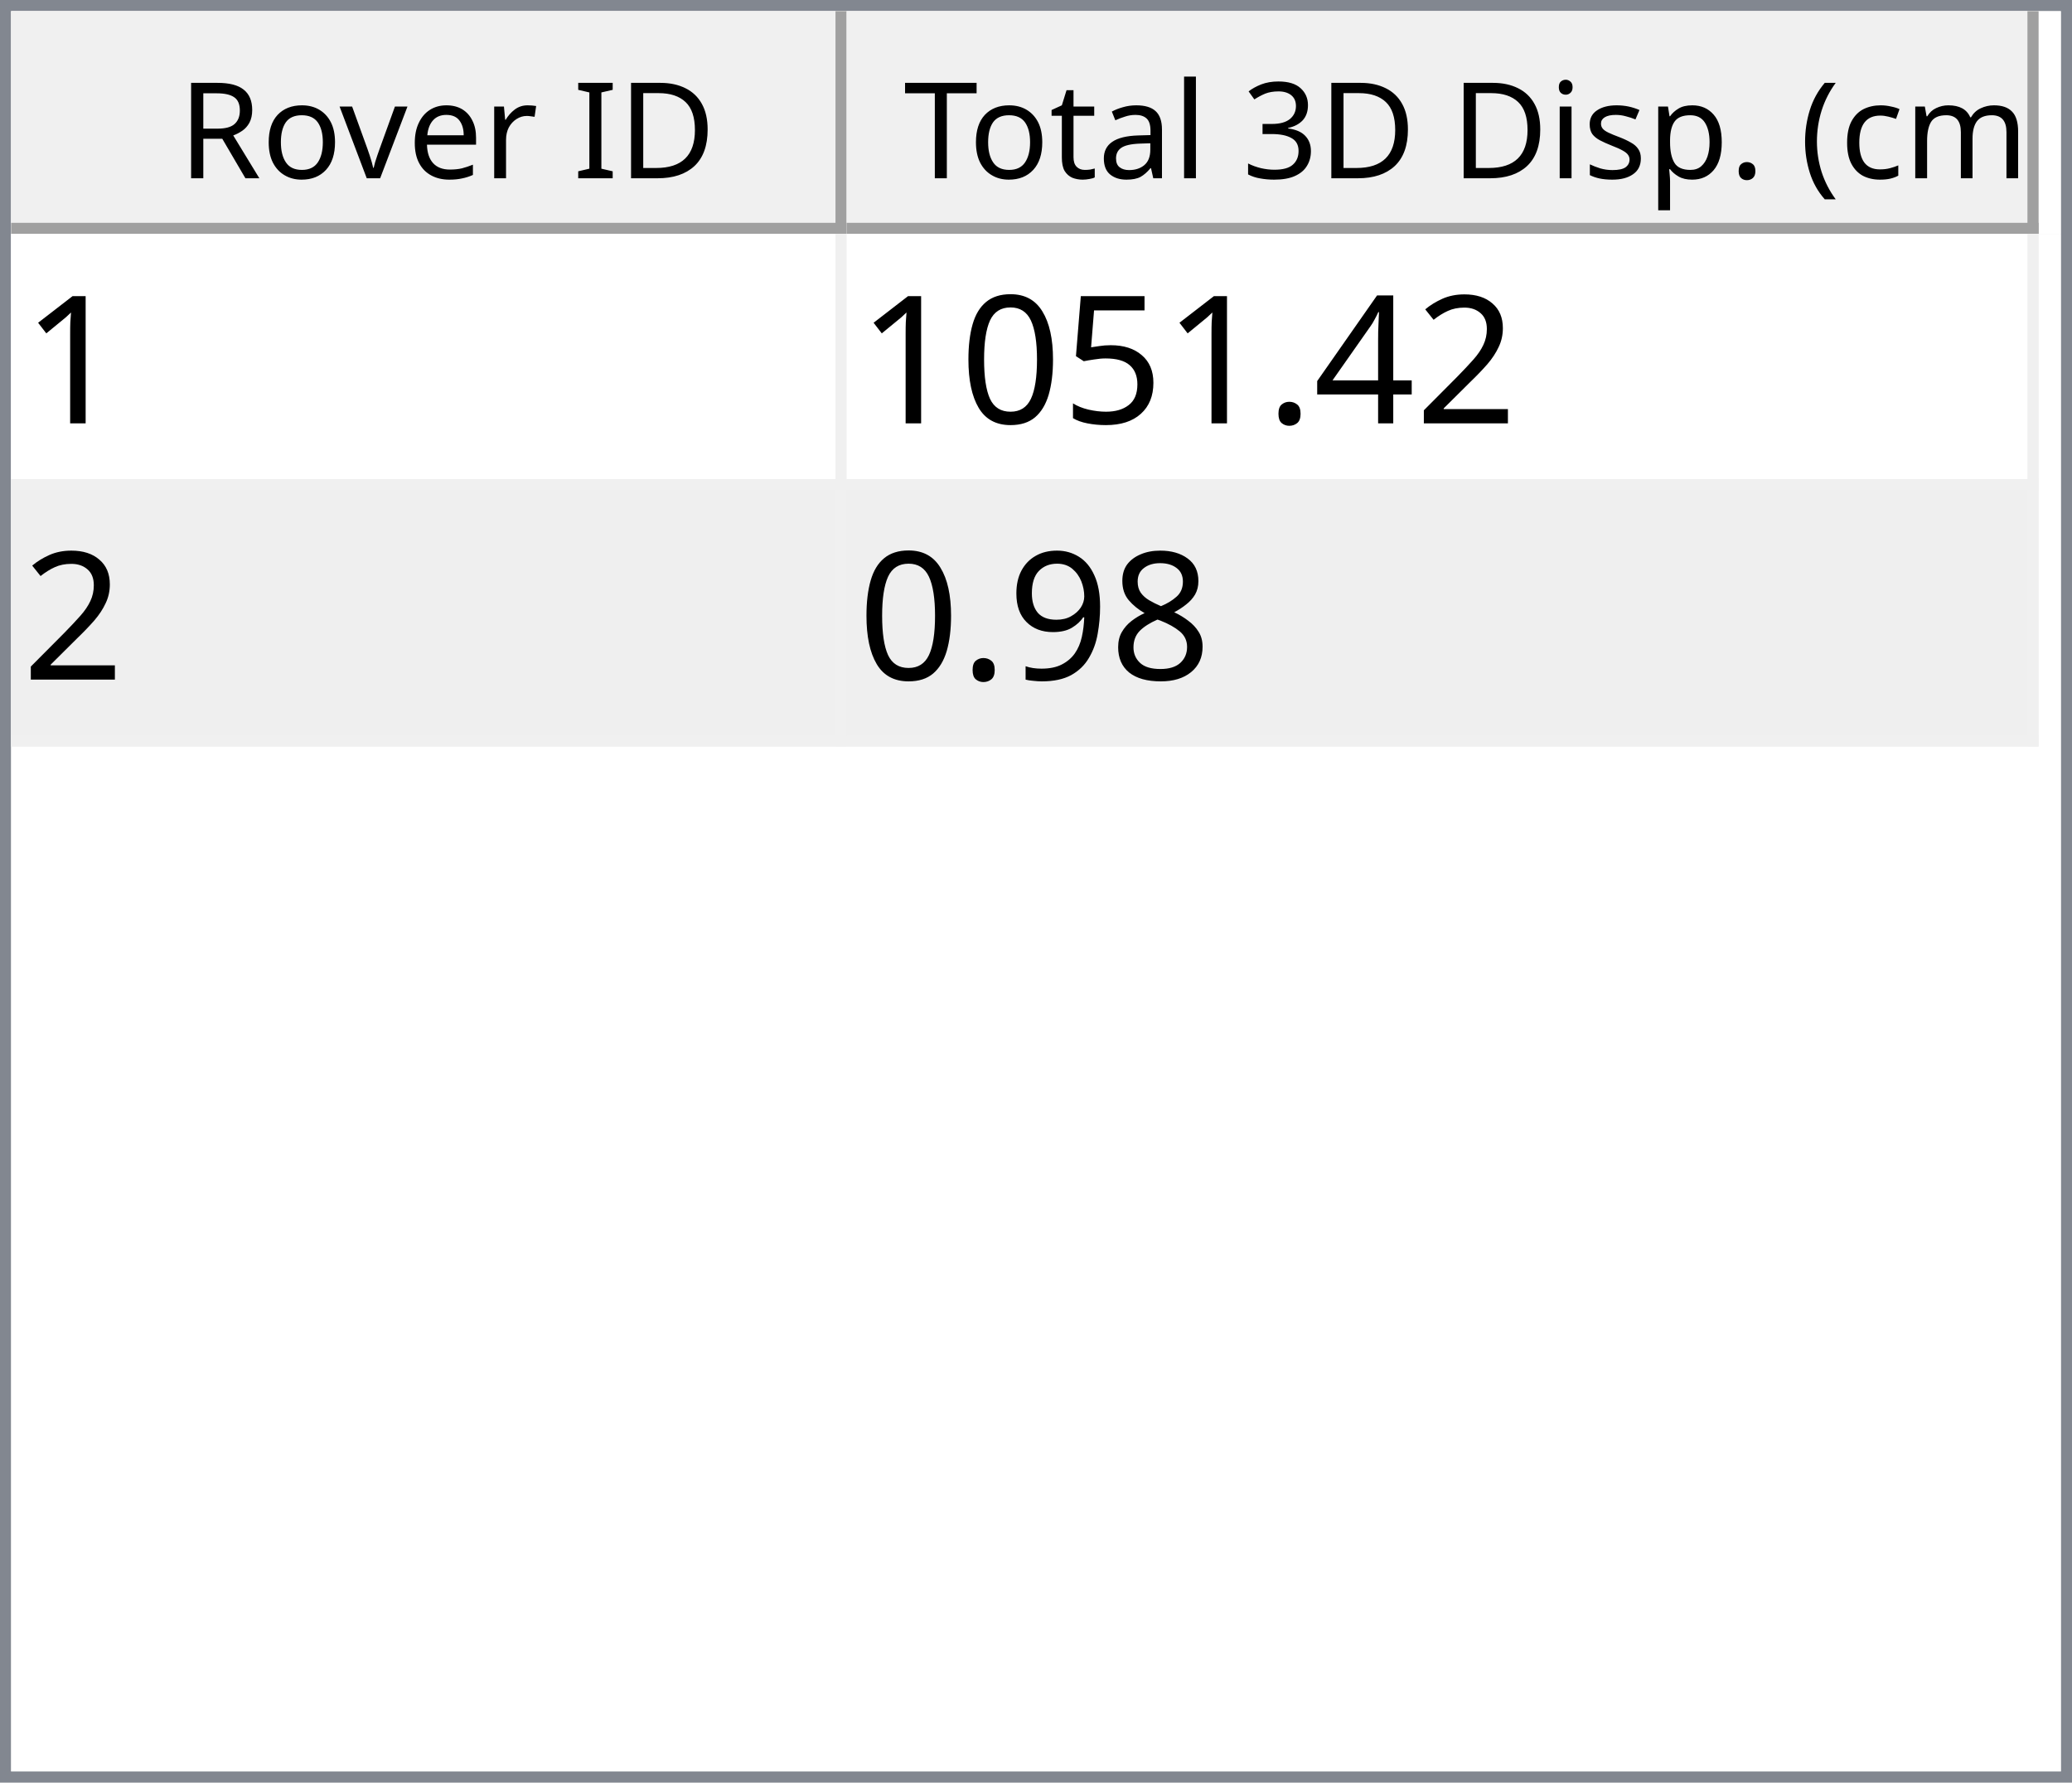
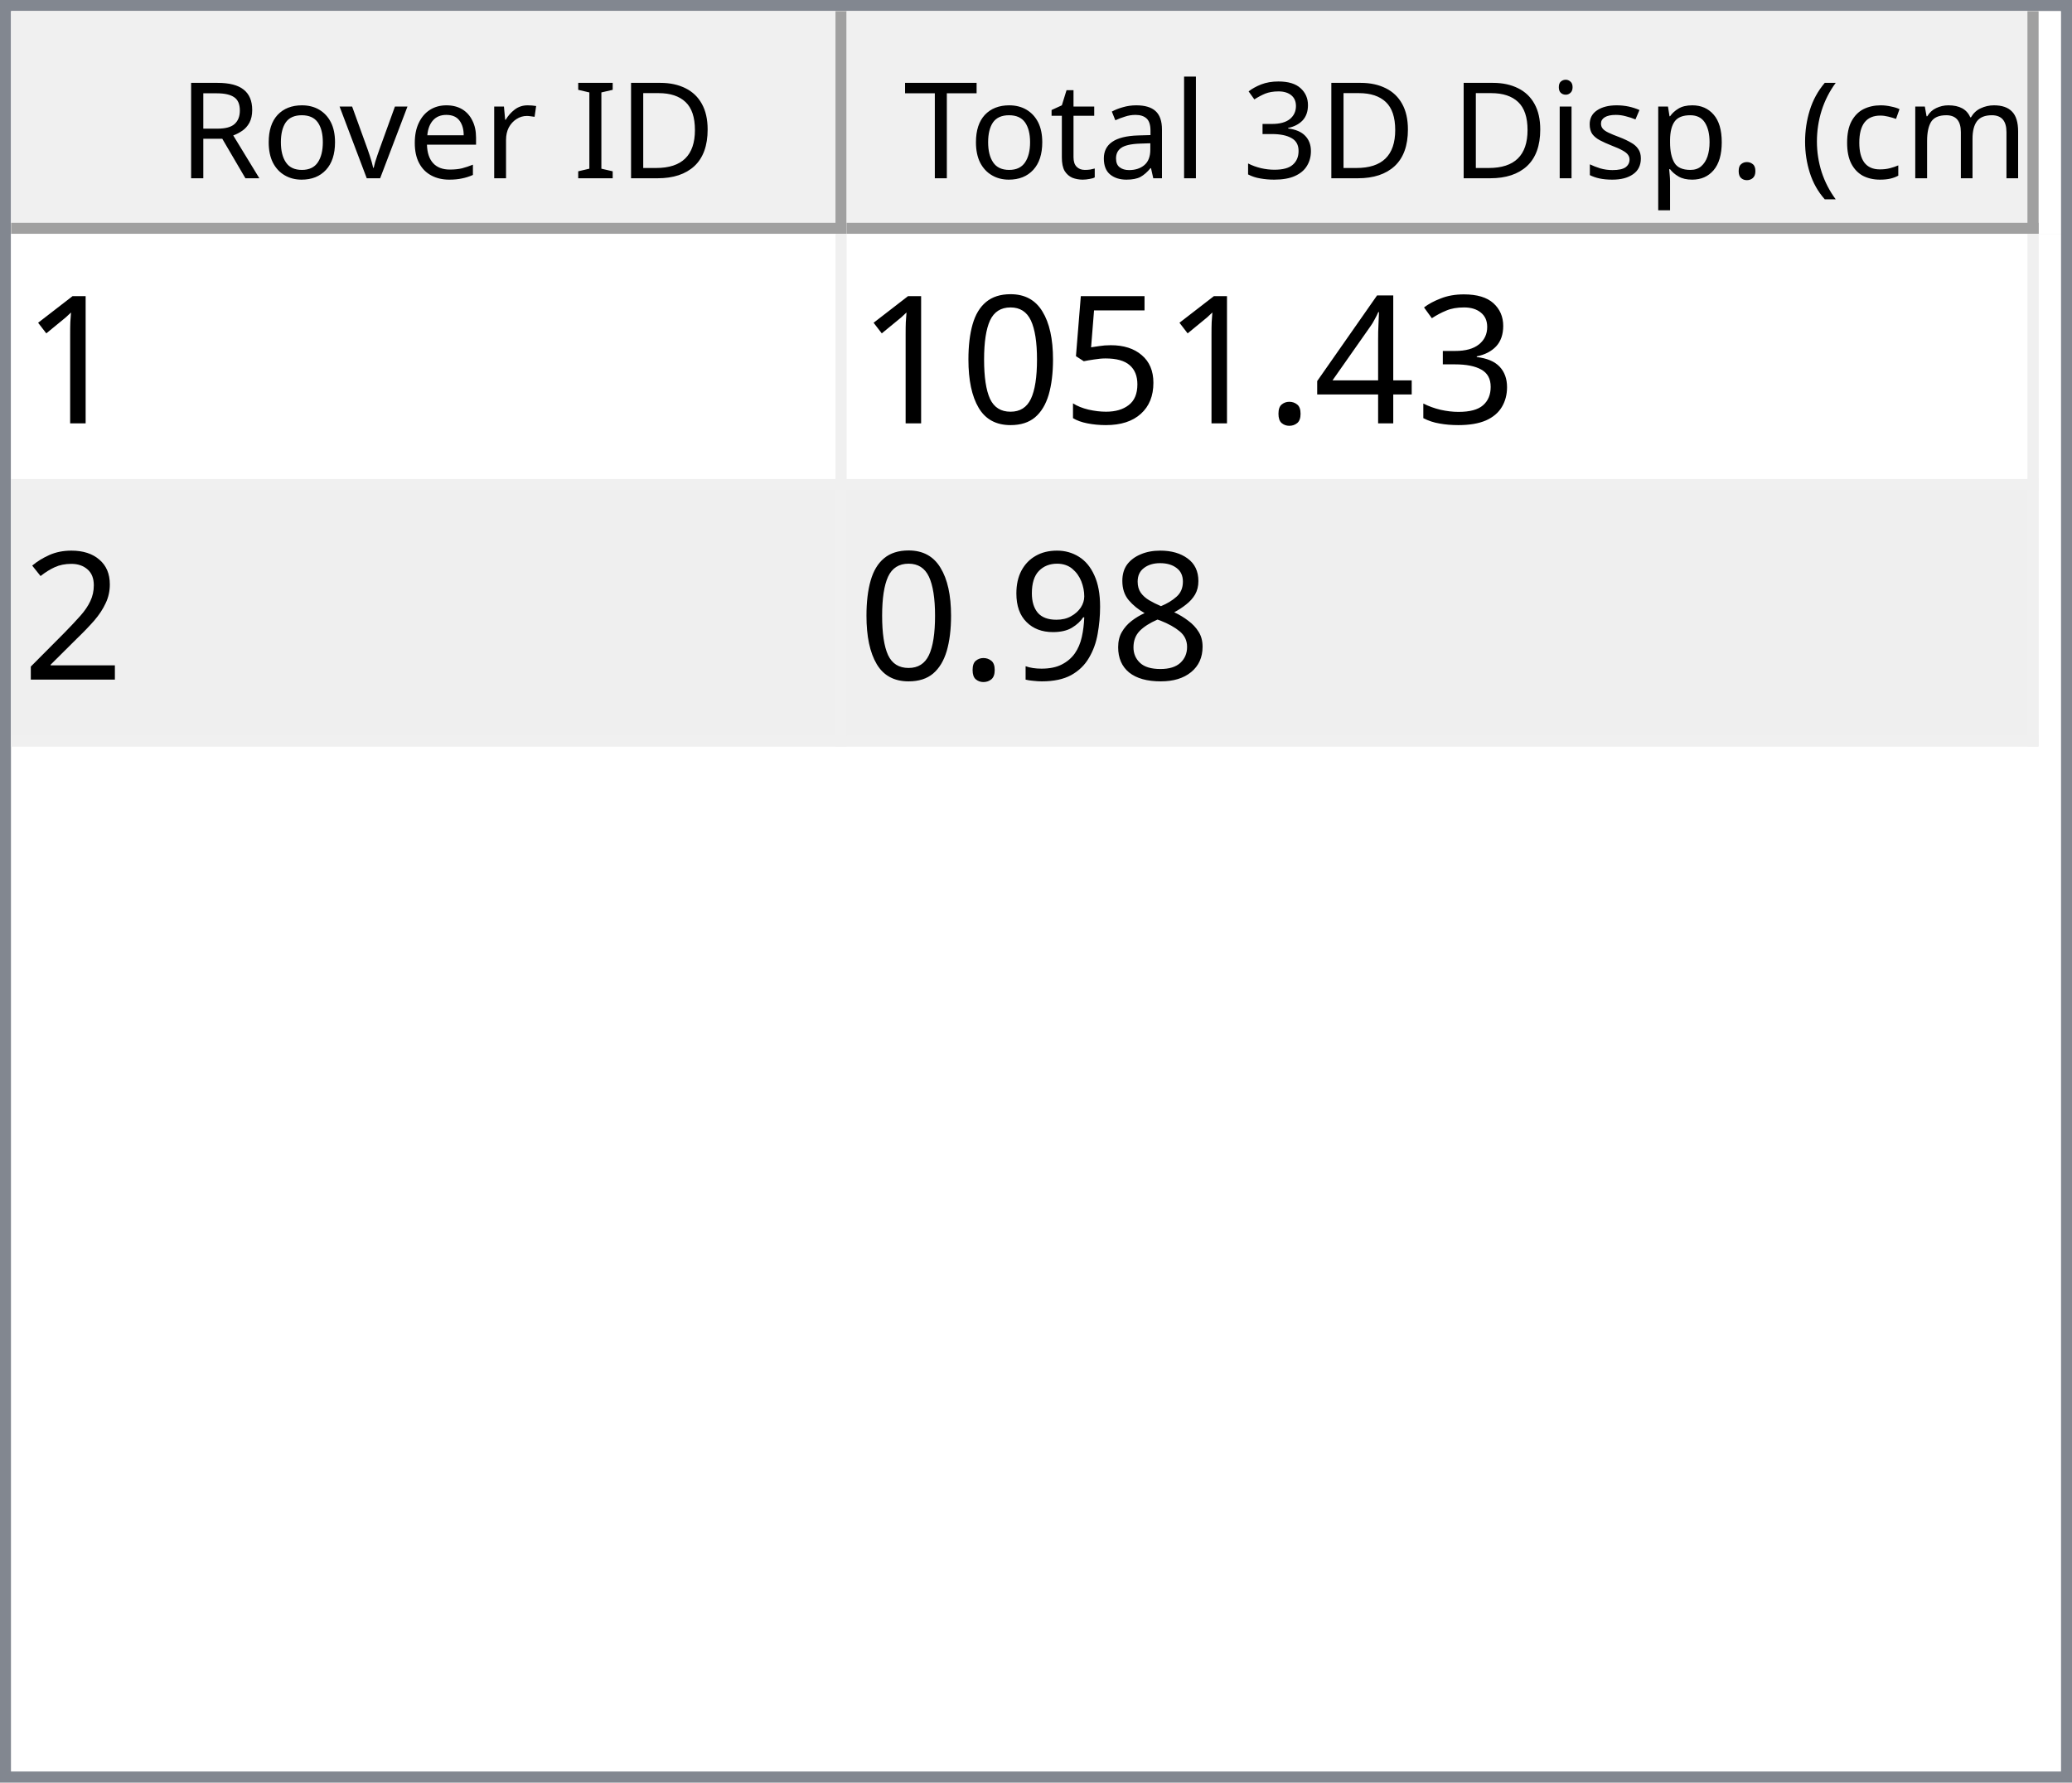
<svg xmlns="http://www.w3.org/2000/svg" style="fill-opacity:1; color-rendering:auto; color-interpolation:auto; text-rendering:auto; stroke:black; stroke-linecap:square; stroke-miterlimit:10; shape-rendering:auto; stroke-opacity:1; fill:black; stroke-dasharray:none; font-weight:normal; stroke-width:1; font-family:'Dialog'; font-style:normal; stroke-linejoin:miter; font-size:12px; stroke-dashoffset:0; image-rendering:auto;" width="186" height="160">
  <defs id="genericDefs" />
  <g>
    <defs id="defs1">
      <clipPath clipPathUnits="userSpaceOnUse" id="clipPath1">
        <path d="M0 0 L186 0 L186 160 L0 160 L0 0 Z" />
      </clipPath>
      <clipPath clipPathUnits="userSpaceOnUse" id="clipPath2">
        <path d="M0 0 L0 160 L186 160 L186 0 Z" />
      </clipPath>
      <clipPath clipPathUnits="userSpaceOnUse" id="clipPath3">
        <path d="M0 0 L0 20 L184 20 L184 0 Z" />
      </clipPath>
      <clipPath clipPathUnits="userSpaceOnUse" id="clipPath4">
        <path d="M0 0 L0 20 L75 20 L75 0 Z" />
      </clipPath>
      <clipPath clipPathUnits="userSpaceOnUse" id="clipPath5">
        <path d="M1 1 L1 19 L74 19 L74 1 Z" />
      </clipPath>
      <clipPath clipPathUnits="userSpaceOnUse" id="clipPath6">
        <path d="M0 0 L0 18 L73 18 L73 0 Z" />
      </clipPath>
      <clipPath clipPathUnits="userSpaceOnUse" id="clipPath7">
        <path d="M-0.5 -0.5 L-0.5 19.5 L74.5 19.5 L74.5 -0.5 Z" />
      </clipPath>
      <clipPath clipPathUnits="userSpaceOnUse" id="clipPath8">
        <path d="M0 0 L0 20 L107 20 L107 0 Z" />
      </clipPath>
      <clipPath clipPathUnits="userSpaceOnUse" id="clipPath9">
        <path d="M1 1 L1 19 L106 19 L106 1 Z" />
      </clipPath>
      <clipPath clipPathUnits="userSpaceOnUse" id="clipPath10">
        <path d="M0 0 L0 18 L105 18 L105 0 Z" />
      </clipPath>
      <clipPath clipPathUnits="userSpaceOnUse" id="clipPath11">
        <path d="M-0.5 -0.5 L-0.5 19.5 L106.5 19.5 L106.5 -0.5 Z" />
      </clipPath>
      <clipPath clipPathUnits="userSpaceOnUse" id="clipPath12">
        <path d="M0 0 L0 138 L184 138 L184 0 Z" />
      </clipPath>
      <clipPath clipPathUnits="userSpaceOnUse" id="clipPath13">
        <path d="M0 0 L0 46 L182 46 L182 0 Z" />
      </clipPath>
      <clipPath clipPathUnits="userSpaceOnUse" id="clipPath14">
        <path d="M-0.5 -0.5 L-0.5 45.5 L181.5 45.5 L181.5 -0.5 Z" />
      </clipPath>
      <clipPath clipPathUnits="userSpaceOnUse" id="clipPath15">
        <path d="M0 0 L0 22 L74 22 L74 0 Z" />
      </clipPath>
      <clipPath clipPathUnits="userSpaceOnUse" id="clipPath16">
        <path d="M0 0 L0 22 L106 22 L106 0 Z" />
      </clipPath>
      <font horiz-adv-x="64.551" id="font1">
        <font-face ascent="107.91" descent="25.098" units-per-em="100" style="font-style:normal; font-family:Segoe UI; font-weight:normal;" />
        <missing-glyph horiz-adv-x="64.551" d="M8.109 0 L8.109 68.266 L56.453 68.266 L56.453 0 L8.109 0 ZM15.328 7.234 L49.219 7.234 L49.219 61.031 L15.328 61.031 L15.328 7.234 Z" />
        <glyph unicode="D" horiz-adv-x="70.117" d="M9.188 0 L9.188 70.016 L28.516 70.016 Q65.531 70.016 65.531 35.891 Q65.531 19.672 55.25 9.836 Q44.969 0 27.734 0 L9.188 0 ZM17.391 62.594 L17.391 7.422 L27.828 7.422 Q41.609 7.422 49.273 14.797 Q56.938 22.172 56.938 35.688 Q56.938 62.594 28.328 62.594 L17.391 62.594 Z" />
        <glyph unicode="I" horiz-adv-x="26.611" d="M17.391 0 L9.188 0 L9.188 70.016 L17.391 70.016 L17.391 0 Z" />
        <glyph unicode=" " horiz-adv-x="27.393" d="" />
        <glyph unicode="r" horiz-adv-x="34.766" d="M34.188 41.891 Q32.078 43.5 28.125 43.5 Q23 43.5 19.555 38.672 Q16.109 33.844 16.109 25.484 L16.109 0 L8.109 0 L8.109 50 L16.109 50 L16.109 39.703 L16.312 39.703 Q18.016 44.969 21.531 47.922 Q25.047 50.875 29.391 50.875 Q32.516 50.875 34.188 50.203 L34.188 41.891 Z" />
        <glyph unicode="e" horiz-adv-x="52.295" d="M48.297 23 L12.984 23 Q13.188 14.656 17.484 10.109 Q21.781 5.562 29.297 5.562 Q37.75 5.562 44.828 11.141 L44.828 3.609 Q38.234 -1.172 27.391 -1.172 Q16.797 -1.172 10.742 5.641 Q4.688 12.453 4.688 24.812 Q4.688 36.469 11.305 43.82 Q17.922 51.172 27.734 51.172 Q37.547 51.172 42.922 44.828 Q48.297 38.484 48.297 27.203 L48.297 23 ZM40.094 29.781 Q40.047 36.719 36.75 40.578 Q33.453 44.438 27.594 44.438 Q21.922 44.438 17.969 40.383 Q14.016 36.328 13.094 29.781 L40.094 29.781 Z" />
        <glyph unicode="v" horiz-adv-x="47.9" d="M47.406 50 L27.484 0 L19.625 0 L0.688 50 L9.469 50 L22.172 13.672 Q23.578 9.672 23.922 6.688 L24.125 6.688 Q24.609 10.453 25.688 13.484 L38.969 50 L47.406 50 Z" />
        <glyph unicode="o" horiz-adv-x="58.594" d="M29 -1.172 Q17.922 -1.172 11.305 5.836 Q4.688 12.844 4.688 24.422 Q4.688 37.016 11.57 44.094 Q18.453 51.172 30.172 51.172 Q41.359 51.172 47.633 44.289 Q53.906 37.406 53.906 25.203 Q53.906 13.234 47.141 6.031 Q40.375 -1.172 29 -1.172 ZM29.594 44.438 Q21.875 44.438 17.383 39.188 Q12.891 33.938 12.891 24.703 Q12.891 15.828 17.43 10.695 Q21.969 5.562 29.594 5.562 Q37.359 5.562 41.531 10.594 Q45.703 15.625 45.703 24.906 Q45.703 34.281 41.531 39.359 Q37.359 44.438 29.594 44.438 Z" />
        <glyph unicode="R" horiz-adv-x="59.814" d="M59.375 0 L49.609 0 L37.891 19.625 Q36.281 22.359 34.766 24.289 Q33.25 26.219 31.664 27.438 Q30.078 28.656 28.25 29.219 Q26.422 29.781 24.125 29.781 L17.391 29.781 L17.391 0 L9.188 0 L9.188 70.016 L30.078 70.016 Q34.672 70.016 38.555 68.867 Q42.438 67.719 45.289 65.375 Q48.141 63.031 49.758 59.547 Q51.375 56.062 51.375 51.375 Q51.375 47.703 50.273 44.656 Q49.172 41.609 47.148 39.211 Q45.125 36.812 42.266 35.133 Q39.406 33.453 35.844 32.516 L35.844 32.328 Q37.594 31.547 38.891 30.547 Q40.188 29.547 41.359 28.18 Q42.531 26.812 43.68 25.078 Q44.828 23.344 46.234 21.047 L59.375 0 ZM17.391 62.594 L17.391 37.203 L28.516 37.203 Q31.594 37.203 34.203 38.133 Q36.812 39.062 38.719 40.797 Q40.625 42.531 41.703 45.047 Q42.781 47.562 42.781 50.688 Q42.781 56.297 39.141 59.445 Q35.5 62.594 28.609 62.594 L17.391 62.594 Z" />
        <glyph unicode=")" horiz-adv-x="30.176" d="M8.297 -15.922 L1.172 -15.922 Q16.406 2.344 16.406 26.812 Q16.406 51.469 1.078 70.016 L8.297 70.016 Q23.531 52.156 23.531 26.703 Q23.531 1.375 8.297 -15.922 Z" />
        <glyph unicode="m" horiz-adv-x="86.133" d="M79.109 0 L71.094 0 L71.094 28.719 Q71.094 37.016 68.531 40.727 Q65.969 44.438 59.906 44.438 Q54.781 44.438 51.195 39.75 Q47.609 35.062 47.609 28.516 L47.609 0 L39.594 0 L39.594 29.688 Q39.594 44.438 28.219 44.438 Q22.953 44.438 19.531 40.016 Q16.109 35.594 16.109 28.516 L16.109 0 L8.109 0 L8.109 50 L16.109 50 L16.109 42.094 L16.312 42.094 Q21.625 51.172 31.844 51.172 Q36.969 51.172 40.773 48.312 Q44.578 45.453 46 40.828 Q51.562 51.172 62.594 51.172 Q79.109 51.172 79.109 30.812 L79.109 0 Z" />
        <glyph unicode="c" horiz-adv-x="46.191" d="M42.188 2.297 Q36.422 -1.172 28.516 -1.172 Q17.828 -1.172 11.258 5.789 Q4.688 12.75 4.688 23.828 Q4.688 36.188 11.766 43.68 Q18.844 51.172 30.672 51.172 Q37.25 51.172 42.281 48.734 L42.281 40.531 Q36.719 44.438 30.375 44.438 Q22.703 44.438 17.797 38.945 Q12.891 33.453 12.891 24.516 Q12.891 15.719 17.508 10.641 Q22.125 5.562 29.891 5.562 Q36.422 5.562 42.188 9.906 L42.188 2.297 Z" />
        <glyph unicode="(" horiz-adv-x="30.176" d="M29.109 -15.922 L21.969 -15.922 Q6.844 1.375 6.844 26.703 Q6.844 52.156 21.969 70.016 L29.203 70.016 Q13.875 51.469 13.875 26.812 Q13.875 2.344 29.109 -15.922 Z" />
        <glyph unicode="." horiz-adv-x="21.68" d="M10.891 -1.078 Q8.641 -1.078 7.055 0.539 Q5.469 2.156 5.469 4.391 Q5.469 6.641 7.055 8.273 Q8.641 9.906 10.891 9.906 Q13.188 9.906 14.797 8.273 Q16.406 6.641 16.406 4.391 Q16.406 2.156 14.797 0.539 Q13.188 -1.078 10.891 -1.078 Z" />
        <glyph unicode="p" horiz-adv-x="58.789" d="M16.312 7.234 L16.109 7.234 L16.109 -23 L8.109 -23 L8.109 50 L16.109 50 L16.109 41.219 L16.312 41.219 Q22.219 51.172 33.594 51.172 Q43.266 51.172 48.688 44.461 Q54.109 37.75 54.109 26.469 Q54.109 13.922 48 6.375 Q41.891 -1.172 31.297 -1.172 Q21.578 -1.172 16.312 7.234 ZM16.109 27.391 L16.109 20.406 Q16.109 14.203 20.141 9.883 Q24.172 5.562 30.375 5.562 Q37.641 5.562 41.773 11.133 Q45.906 16.703 45.906 26.609 Q45.906 34.969 42.047 39.703 Q38.188 44.438 31.594 44.438 Q24.609 44.438 20.359 39.578 Q16.109 34.719 16.109 27.391 Z" />
        <glyph unicode="s" horiz-adv-x="42.432" d="M5.078 1.812 L5.078 10.406 Q11.625 5.562 19.484 5.562 Q30.031 5.562 30.031 12.594 Q30.031 14.594 29.125 15.992 Q28.219 17.391 26.68 18.461 Q25.141 19.531 23.07 20.383 Q21 21.234 18.609 22.172 Q15.281 23.484 12.766 24.828 Q10.25 26.172 8.57 27.859 Q6.891 29.547 6.031 31.695 Q5.172 33.844 5.172 36.719 Q5.172 40.234 6.789 42.945 Q8.406 45.656 11.086 47.484 Q13.766 49.312 17.211 50.242 Q20.656 51.172 24.312 51.172 Q30.812 51.172 35.938 48.922 L35.938 40.828 Q30.422 44.438 23.25 44.438 Q21 44.438 19.195 43.922 Q17.391 43.406 16.094 42.477 Q14.797 41.547 14.086 40.258 Q13.375 38.969 13.375 37.406 Q13.375 35.453 14.086 34.133 Q14.797 32.812 16.164 31.789 Q17.531 30.766 19.484 29.938 Q21.438 29.109 23.922 28.125 Q27.25 26.859 29.883 25.516 Q32.516 24.172 34.375 22.484 Q36.234 20.797 37.234 18.602 Q38.234 16.406 38.234 13.375 Q38.234 9.672 36.602 6.938 Q34.969 4.203 32.234 2.398 Q29.5 0.594 25.93 -0.289 Q22.359 -1.172 18.453 -1.172 Q10.75 -1.172 5.078 1.812 Z" />
        <glyph unicode="i" horiz-adv-x="24.219" d="M12.203 62.703 Q10.062 62.703 8.547 64.164 Q7.031 65.625 7.031 67.875 Q7.031 70.125 8.547 71.609 Q10.062 73.094 12.203 73.094 Q14.406 73.094 15.945 71.609 Q17.484 70.125 17.484 67.875 Q17.484 65.719 15.945 64.211 Q14.406 62.703 12.203 62.703 ZM16.109 0 L8.109 0 L8.109 50 L16.109 50 L16.109 0 Z" />
        <glyph unicode="3" horiz-adv-x="53.906" d="M46.531 19.828 Q46.531 15.094 44.75 11.211 Q42.969 7.328 39.719 4.57 Q36.469 1.812 31.93 0.297 Q27.391 -1.219 21.922 -1.219 Q11.922 -1.219 6 2.594 L6 11.188 Q13.094 5.609 22.219 5.609 Q25.875 5.609 28.828 6.539 Q31.781 7.469 33.906 9.227 Q36.031 10.984 37.18 13.477 Q38.328 15.969 38.328 19.094 Q38.328 32.812 18.797 32.812 L12.984 32.812 L12.984 39.594 L18.5 39.594 Q35.797 39.594 35.797 52.484 Q35.797 64.406 22.609 64.406 Q15.188 64.406 8.688 59.422 L8.688 67.188 Q15.375 71.188 24.609 71.188 Q29 71.188 32.57 69.969 Q36.141 68.75 38.68 66.555 Q41.219 64.359 42.609 61.281 Q44 58.203 44 54.5 Q44 40.672 30.031 36.719 L30.031 36.531 Q33.594 36.141 36.625 34.797 Q39.656 33.453 41.852 31.305 Q44.047 29.156 45.289 26.25 Q46.531 23.344 46.531 19.828 Z" />
        <glyph unicode="l" horiz-adv-x="24.219" d="M16.109 0 L8.109 0 L8.109 74.031 L16.109 74.031 L16.109 0 Z" />
        <glyph unicode="a" horiz-adv-x="50.879" d="M43.891 0 L35.891 0 L35.891 7.812 L35.688 7.812 Q30.469 -1.172 20.312 -1.172 Q12.844 -1.172 8.617 2.781 Q4.391 6.734 4.391 13.281 Q4.391 27.297 20.906 29.594 L35.891 31.688 Q35.891 44.438 25.594 44.438 Q16.547 44.438 9.281 38.281 L9.281 46.484 Q16.656 51.172 26.266 51.172 Q43.891 51.172 43.891 32.516 L43.891 0 ZM35.891 25.297 L23.828 23.641 Q18.266 22.859 15.43 20.875 Q12.594 18.891 12.594 13.875 Q12.594 10.203 15.211 7.883 Q17.828 5.562 22.172 5.562 Q28.125 5.562 32.008 9.742 Q35.891 13.922 35.891 20.312 L35.891 25.297 Z" />
        <glyph unicode="t" horiz-adv-x="33.887" d="M31.297 0.484 Q28.469 -1.078 23.828 -1.078 Q10.688 -1.078 10.688 13.578 L10.688 43.172 L2.094 43.172 L2.094 50 L10.688 50 L10.688 62.203 L18.703 64.797 L18.703 50 L31.297 50 L31.297 43.172 L18.703 43.172 L18.703 14.984 Q18.703 9.969 20.414 7.82 Q22.125 5.672 26.078 5.672 Q29.109 5.672 31.297 7.328 L31.297 0.484 Z" />
        <glyph unicode="T" horiz-adv-x="52.393" d="M50.594 62.594 L30.375 62.594 L30.375 0 L22.172 0 L22.172 62.594 L2 62.594 L2 70.016 L50.594 70.016 L50.594 62.594 Z" />
      </font>
      <font horiz-adv-x="75.0" id="font2">
        <font-face ascent="100.537" descent="21.973" units-per-em="100" style="font-style:normal; font-family:sans-serif; font-weight:normal;" />
        <missing-glyph horiz-adv-x="75.0" d="M12.5 0 L12.5 62.5 L62.5 62.5 L62.5 0 L12.5 0 ZM14.062 1.562 L60.938 1.562 L60.938 60.938 L14.062 60.938 L14.062 1.562 Z" />
        <glyph unicode="1" horiz-adv-x="55.615" d="M37.25 0 L28.469 0 L28.469 56 Q25.297 52.984 20.141 49.953 Q14.984 46.922 10.891 45.406 L10.891 53.906 Q18.266 57.375 23.781 62.305 Q29.297 67.234 31.594 71.875 L37.25 71.875 L37.25 0 Z" />
-         <glyph unicode="2" horiz-adv-x="55.615" d="M50.344 8.453 L50.344 0 L3.031 0 Q2.938 3.172 4.047 6.109 Q5.859 10.938 9.836 15.625 Q13.812 20.312 21.344 26.469 Q33.016 36.031 37.117 41.625 Q41.219 47.219 41.219 52.203 Q41.219 57.422 37.477 61.008 Q33.734 64.594 27.734 64.594 Q21.391 64.594 17.578 60.789 Q13.766 56.984 13.719 50.25 L4.688 51.172 Q5.609 61.281 11.664 66.578 Q17.719 71.875 27.938 71.875 Q38.234 71.875 44.242 66.164 Q50.25 60.453 50.25 52 Q50.25 47.703 48.492 43.555 Q46.734 39.406 42.656 34.812 Q38.578 30.219 29.109 22.219 Q21.188 15.578 18.945 13.211 Q16.703 10.844 15.234 8.453 L50.344 8.453 Z" />
+         <glyph unicode="3" horiz-adv-x="55.615" d="M4.203 18.891 L12.984 20.062 Q14.5 12.594 18.141 9.297 Q21.781 6 27 6 Q33.203 6 37.477 10.297 Q41.75 14.594 41.75 20.953 Q41.75 27 37.797 30.93 Q33.844 34.859 27.734 34.859 Q25.25 34.859 21.531 33.891 L22.516 41.609 Q23.391 41.5 23.922 41.5 Q29.547 41.5 34.039 44.43 Q38.531 47.359 38.531 53.469 Q38.531 58.297 35.258 61.477 Q31.984 64.656 26.812 64.656 Q21.688 64.656 18.266 61.43 Q14.844 58.203 13.875 51.766 L5.078 53.328 Q6.688 62.156 12.398 67.016 Q18.109 71.875 26.609 71.875 Q32.469 71.875 37.398 69.359 Q42.328 66.844 44.945 62.5 Q47.562 58.156 47.562 53.266 Q47.562 48.641 45.07 44.828 Q42.578 41.016 37.703 38.766 Q44.047 37.312 47.562 32.695 Q51.078 28.078 51.078 21.141 Q51.078 11.766 44.242 5.25 Q37.406 -1.266 26.953 -1.266 Q17.531 -1.266 11.305 4.352 Q5.078 9.969 4.203 18.891 Z" />
        <glyph unicode="4" horiz-adv-x="55.615" d="M32.328 0 L32.328 17.141 L1.266 17.141 L1.266 25.203 L33.938 71.578 L41.109 71.578 L41.109 25.203 L50.781 25.203 L50.781 17.141 L41.109 17.141 L41.109 0 L32.328 0 ZM32.328 25.203 L32.328 57.469 L9.906 25.203 L32.328 25.203 Z" />
        <glyph unicode="." horiz-adv-x="27.783" d="M9.078 0 L9.078 10.016 L19.094 10.016 L19.094 0 L9.078 0 Z" />
        <glyph unicode="5" horiz-adv-x="55.615" d="M4.156 18.75 L13.375 19.531 Q14.406 12.797 18.141 9.398 Q21.875 6 27.156 6 Q33.5 6 37.891 10.789 Q42.281 15.578 42.281 23.484 Q42.281 31 38.062 35.352 Q33.844 39.703 27 39.703 Q22.75 39.703 19.336 37.773 Q15.922 35.844 13.969 32.766 L5.719 33.844 L12.641 70.609 L48.25 70.609 L48.25 62.203 L19.672 62.203 L15.828 42.969 Q22.266 47.469 29.344 47.469 Q38.719 47.469 45.164 40.969 Q51.609 34.469 51.609 24.266 Q51.609 14.547 45.953 7.469 Q39.062 -1.219 27.156 -1.219 Q17.391 -1.219 11.211 4.25 Q5.031 9.719 4.156 18.75 Z" />
        <glyph unicode="0" horiz-adv-x="55.615" d="M4.156 35.297 Q4.156 48 6.766 55.742 Q9.375 63.484 14.523 67.68 Q19.672 71.875 27.484 71.875 Q33.25 71.875 37.594 69.555 Q41.938 67.234 44.773 62.867 Q47.609 58.5 49.219 52.227 Q50.828 45.953 50.828 35.297 Q50.828 22.703 48.242 14.969 Q45.656 7.234 40.508 3.008 Q35.359 -1.219 27.484 -1.219 Q17.141 -1.219 11.234 6.203 Q4.156 15.141 4.156 35.297 ZM13.188 35.297 Q13.188 17.672 17.312 11.836 Q21.438 6 27.484 6 Q33.547 6 37.672 11.859 Q41.797 17.719 41.797 35.297 Q41.797 52.984 37.672 58.789 Q33.547 64.594 27.391 64.594 Q21.344 64.594 17.719 59.469 Q13.188 52.938 13.188 35.297 Z" />
+         <glyph unicode="2" horiz-adv-x="55.615" d="M50.344 8.453 L50.344 0 L3.031 0 Q2.938 3.172 4.047 6.109 Q5.859 10.938 9.836 15.625 Q13.812 20.312 21.344 26.469 Q33.016 36.031 37.117 41.625 Q41.219 47.219 41.219 52.203 Q41.219 57.422 37.477 61.008 Q33.734 64.594 27.734 64.594 Q21.391 64.594 17.578 60.789 Q13.766 56.984 13.719 50.25 L4.688 51.172 Q5.609 61.281 11.664 66.578 Q17.719 71.875 27.938 71.875 Q38.234 71.875 44.242 66.164 Q50.25 60.453 50.25 52 Q50.25 47.703 48.492 43.555 Q46.734 39.406 42.656 34.812 Q38.578 30.219 29.109 22.219 Q21.188 15.578 18.945 13.211 Q16.703 10.844 15.234 8.453 L50.344 8.453 Z" />
        <glyph unicode="8" horiz-adv-x="55.615" d="M17.672 38.812 Q12.203 40.828 9.57 44.539 Q6.938 48.25 6.938 53.422 Q6.938 61.234 12.555 66.555 Q18.172 71.875 27.484 71.875 Q36.859 71.875 42.578 66.43 Q48.297 60.984 48.297 53.172 Q48.297 48.188 45.68 44.508 Q43.062 40.828 37.75 38.812 Q44.344 36.672 47.781 31.883 Q51.219 27.094 51.219 20.453 Q51.219 11.281 44.727 5.031 Q38.234 -1.219 27.641 -1.219 Q17.047 -1.219 10.547 5.055 Q4.047 11.328 4.047 20.703 Q4.047 27.688 7.594 32.398 Q11.141 37.109 17.672 38.812 ZM15.922 53.719 Q15.922 48.641 19.195 45.414 Q22.469 42.188 27.688 42.188 Q32.766 42.188 36.016 45.383 Q39.266 48.578 39.266 53.219 Q39.266 58.062 35.914 61.359 Q32.562 64.656 27.594 64.656 Q22.562 64.656 19.242 61.43 Q15.922 58.203 15.922 53.719 ZM13.094 20.656 Q13.094 16.891 14.875 13.375 Q16.656 9.859 20.172 7.93 Q23.688 6 27.734 6 Q34.031 6 38.133 10.055 Q42.234 14.109 42.234 20.359 Q42.234 26.703 38.016 30.859 Q33.797 35.016 27.438 35.016 Q21.234 35.016 17.164 30.914 Q13.094 26.812 13.094 20.656 Z" />
        <glyph unicode="9" horiz-adv-x="55.615" d="M5.469 16.547 L13.922 17.328 Q14.984 11.375 18.016 8.688 Q21.047 6 25.781 6 Q29.828 6 32.883 7.859 Q35.938 9.719 37.891 12.82 Q39.844 15.922 41.164 21.195 Q42.484 26.469 42.484 31.938 Q42.484 32.516 42.438 33.688 Q39.797 29.5 35.234 26.883 Q30.672 24.266 25.344 24.266 Q16.453 24.266 10.305 30.711 Q4.156 37.156 4.156 47.703 Q4.156 58.594 10.578 65.234 Q17 71.875 26.656 71.875 Q33.641 71.875 39.43 68.117 Q45.219 64.359 48.219 57.398 Q51.219 50.438 51.219 37.25 Q51.219 23.531 48.242 15.406 Q45.266 7.281 39.383 3.031 Q33.5 -1.219 25.594 -1.219 Q17.188 -1.219 11.867 3.445 Q6.547 8.109 5.469 16.547 ZM41.453 48.141 Q41.453 55.719 37.43 60.156 Q33.406 64.594 27.734 64.594 Q21.875 64.594 17.531 59.812 Q13.188 55.031 13.188 47.406 Q13.188 40.578 17.312 36.305 Q21.438 32.031 27.484 32.031 Q33.594 32.031 37.523 36.305 Q41.453 40.578 41.453 48.141 Z" />
      </font>
    </defs>
    <g style="fill:white; stroke:white;">
      <rect x="0" y="0" width="186" style="clip-path:url(#clipPath1); stroke:none;" height="160" />
    </g>
    <g style="fill:white; text-rendering:optimizeSpeed; color-rendering:optimizeSpeed; image-rendering:optimizeSpeed; shape-rendering:crispEdges; stroke:white; color-interpolation:sRGB;">
      <rect x="0" width="186" height="160" y="0" style="stroke:none;" />
      <path style="stroke:none;" d="M0 160 L186 160 L186 0 L0 0 Z" />
    </g>
    <g style="fill:rgb(240,240,240); font-family:'Segoe UI'; stroke:rgb(240,240,240);">
      <rect x="0" y="0" width="186" style="clip-path:url(#clipPath2); stroke:none;" height="160" />
    </g>
    <g style="fill:rgb(130,135,144); font-family:'Segoe UI'; stroke:rgb(130,135,144);">
      <path d="M0 0 L186 0 L186 160 L0 160 L0 0 ZM1 1 L185 1 L185 159 L1 159 L1 1 Z" style="fill-rule:evenodd; clip-path:url(#clipPath2); stroke:none;" />
    </g>
    <g style="fill:white; font-family:'Segoe UI'; stroke:white;" transform="translate(1,1)">
      <rect x="0" y="0" width="184" style="clip-path:url(#clipPath3); stroke:none;" height="20" />
    </g>
    <g style="fill:rgb(240,240,240); font-family:'Segoe UI'; stroke:rgb(240,240,240);" transform="translate(1,1)">
      <rect x="0" y="0" width="75" style="clip-path:url(#clipPath4); stroke:none;" height="20" />
    </g>
    <g style="font-family:'Segoe UI';" transform="translate(2,2)">
      <text x="14" xml:space="preserve" y="14" style="clip-path:url(#clipPath6); stroke:none;">Rover ID</text>
    </g>
    <g style="fill:rgb(160,160,160); font-family:'Segoe UI'; stroke:rgb(160,160,160); stroke-linejoin:bevel;" transform="translate(1.5,1.5)">
      <line x1="74" x2="74" y1="0" style="fill:none; clip-path:url(#clipPath7);" y2="19" />
    </g>
    <g style="fill:rgb(160,160,160); font-family:'Segoe UI'; stroke:rgb(160,160,160); stroke-linejoin:bevel;" transform="matrix(1,0,0,1,1,1) translate(0.5,0.5)">
      <line x1="0" x2="74" y1="19" style="fill:none; clip-path:url(#clipPath7);" y2="19" />
    </g>
    <g style="fill:rgb(240,240,240); font-family:'Segoe UI'; stroke:rgb(240,240,240);" transform="translate(76,1)">
      <rect x="0" y="0" width="107" style="clip-path:url(#clipPath8); stroke:none;" height="20" />
    </g>
    <g style="font-family:'Segoe UI';" transform="translate(77,2)">
      <text x="1" xml:space="preserve" y="14" style="clip-path:url(#clipPath10); stroke:none;"> Total 3D Disp. (cm)</text>
    </g>
    <g style="fill:rgb(160,160,160); font-family:'Segoe UI'; stroke:rgb(160,160,160); stroke-linejoin:bevel;" transform="translate(76.5,1.5)">
      <line x1="106" x2="106" y1="0" style="fill:none; clip-path:url(#clipPath11);" y2="19" />
    </g>
    <g style="fill:rgb(160,160,160); font-family:'Segoe UI'; stroke:rgb(160,160,160); stroke-linejoin:bevel;" transform="matrix(1,0,0,1,76,1) translate(0.5,0.5)">
      <line x1="0" x2="106" y1="19" style="fill:none; clip-path:url(#clipPath11);" y2="19" />
    </g>
    <g style="fill:white; font-family:'Segoe UI'; stroke:white;" transform="translate(1,21)">
      <rect x="0" y="0" width="184" style="clip-path:url(#clipPath12); stroke:none;" height="138" />
    </g>
    <g style="fill:rgb(240,240,240); font-size:16px; font-family:sans-serif; stroke:rgb(240,240,240);" transform="translate(1,21)">
      <rect x="0" y="0" width="182" style="clip-path:url(#clipPath13); stroke:none;" height="46" />
      <line transform="translate(0.5,0.5)" x1="0" x2="181" y1="22" style="clip-path:url(#clipPath14); fill:none; stroke-linejoin:bevel;" y2="22" />
    </g>
    <g transform="matrix(1,0,0,1,1,21) translate(0.5,0.5)" style="fill:rgb(240,240,240); font-size:16px; font-family:sans-serif; stroke:rgb(240,240,240); stroke-linejoin:bevel;">
      <line x1="0" x2="181" y1="45" style="fill:none; clip-path:url(#clipPath14);" y2="45" />
    </g>
    <g transform="matrix(1,0,0,1,1,21) translate(0.5,0.5)" style="fill:rgb(240,240,240); font-size:16px; font-family:sans-serif; stroke:rgb(240,240,240); stroke-linejoin:bevel;">
      <line x1="74" x2="74" y1="0" style="fill:none; clip-path:url(#clipPath14);" y2="45" />
    </g>
    <g transform="matrix(1,0,0,1,1,21) translate(0.5,0.5)" style="fill:rgb(240,240,240); font-size:16px; font-family:sans-serif; stroke:rgb(240,240,240); stroke-linejoin:bevel;">
      <line x1="181" x2="181" y1="0" style="fill:none; clip-path:url(#clipPath14);" y2="45" />
    </g>
    <g style="fill:white; font-size:16px; font-family:sans-serif; stroke:white;" transform="matrix(1,0,0,1,1,21)">
      <rect x="0" y="0" width="74" style="clip-path:url(#clipPath15); stroke:none;" height="22" />
      <text x="1" y="17" style="fill:black; clip-path:url(#clipPath15); stroke:none;" xml:space="preserve">1</text>
    </g>
    <g style="fill:white; font-size:16px; font-family:sans-serif; stroke:white;" transform="matrix(1,0,0,1,1,21) translate(75,0)">
      <rect x="0" y="0" width="106" style="clip-path:url(#clipPath16); stroke:none;" height="22" />
-       <text x="1" y="17" style="fill:black; clip-path:url(#clipPath16); stroke:none;" xml:space="preserve">1051.42</text>
+       <text x="1" y="17" style="fill:black; clip-path:url(#clipPath16); stroke:none;" xml:space="preserve">1051.43</text>
    </g>
    <g style="fill:rgb(239,239,239); font-size:16px; font-family:sans-serif; stroke:rgb(239,239,239);" transform="matrix(1,0,0,1,1,21) translate(0,23)">
      <rect x="0" y="0" width="74" style="clip-path:url(#clipPath15); stroke:none;" height="22" />
      <text x="1" y="17" style="fill:black; clip-path:url(#clipPath15); stroke:none;" xml:space="preserve">2</text>
    </g>
    <g style="fill:rgb(239,239,239); font-size:16px; font-family:sans-serif; stroke:rgb(239,239,239);" transform="matrix(1,0,0,1,1,21) translate(75,23)">
      <rect x="0" y="0" width="106" style="clip-path:url(#clipPath16); stroke:none;" height="22" />
      <text x="1" y="17" style="fill:black; clip-path:url(#clipPath16); stroke:none;" xml:space="preserve">0.98</text>
    </g>
  </g>
</svg>
